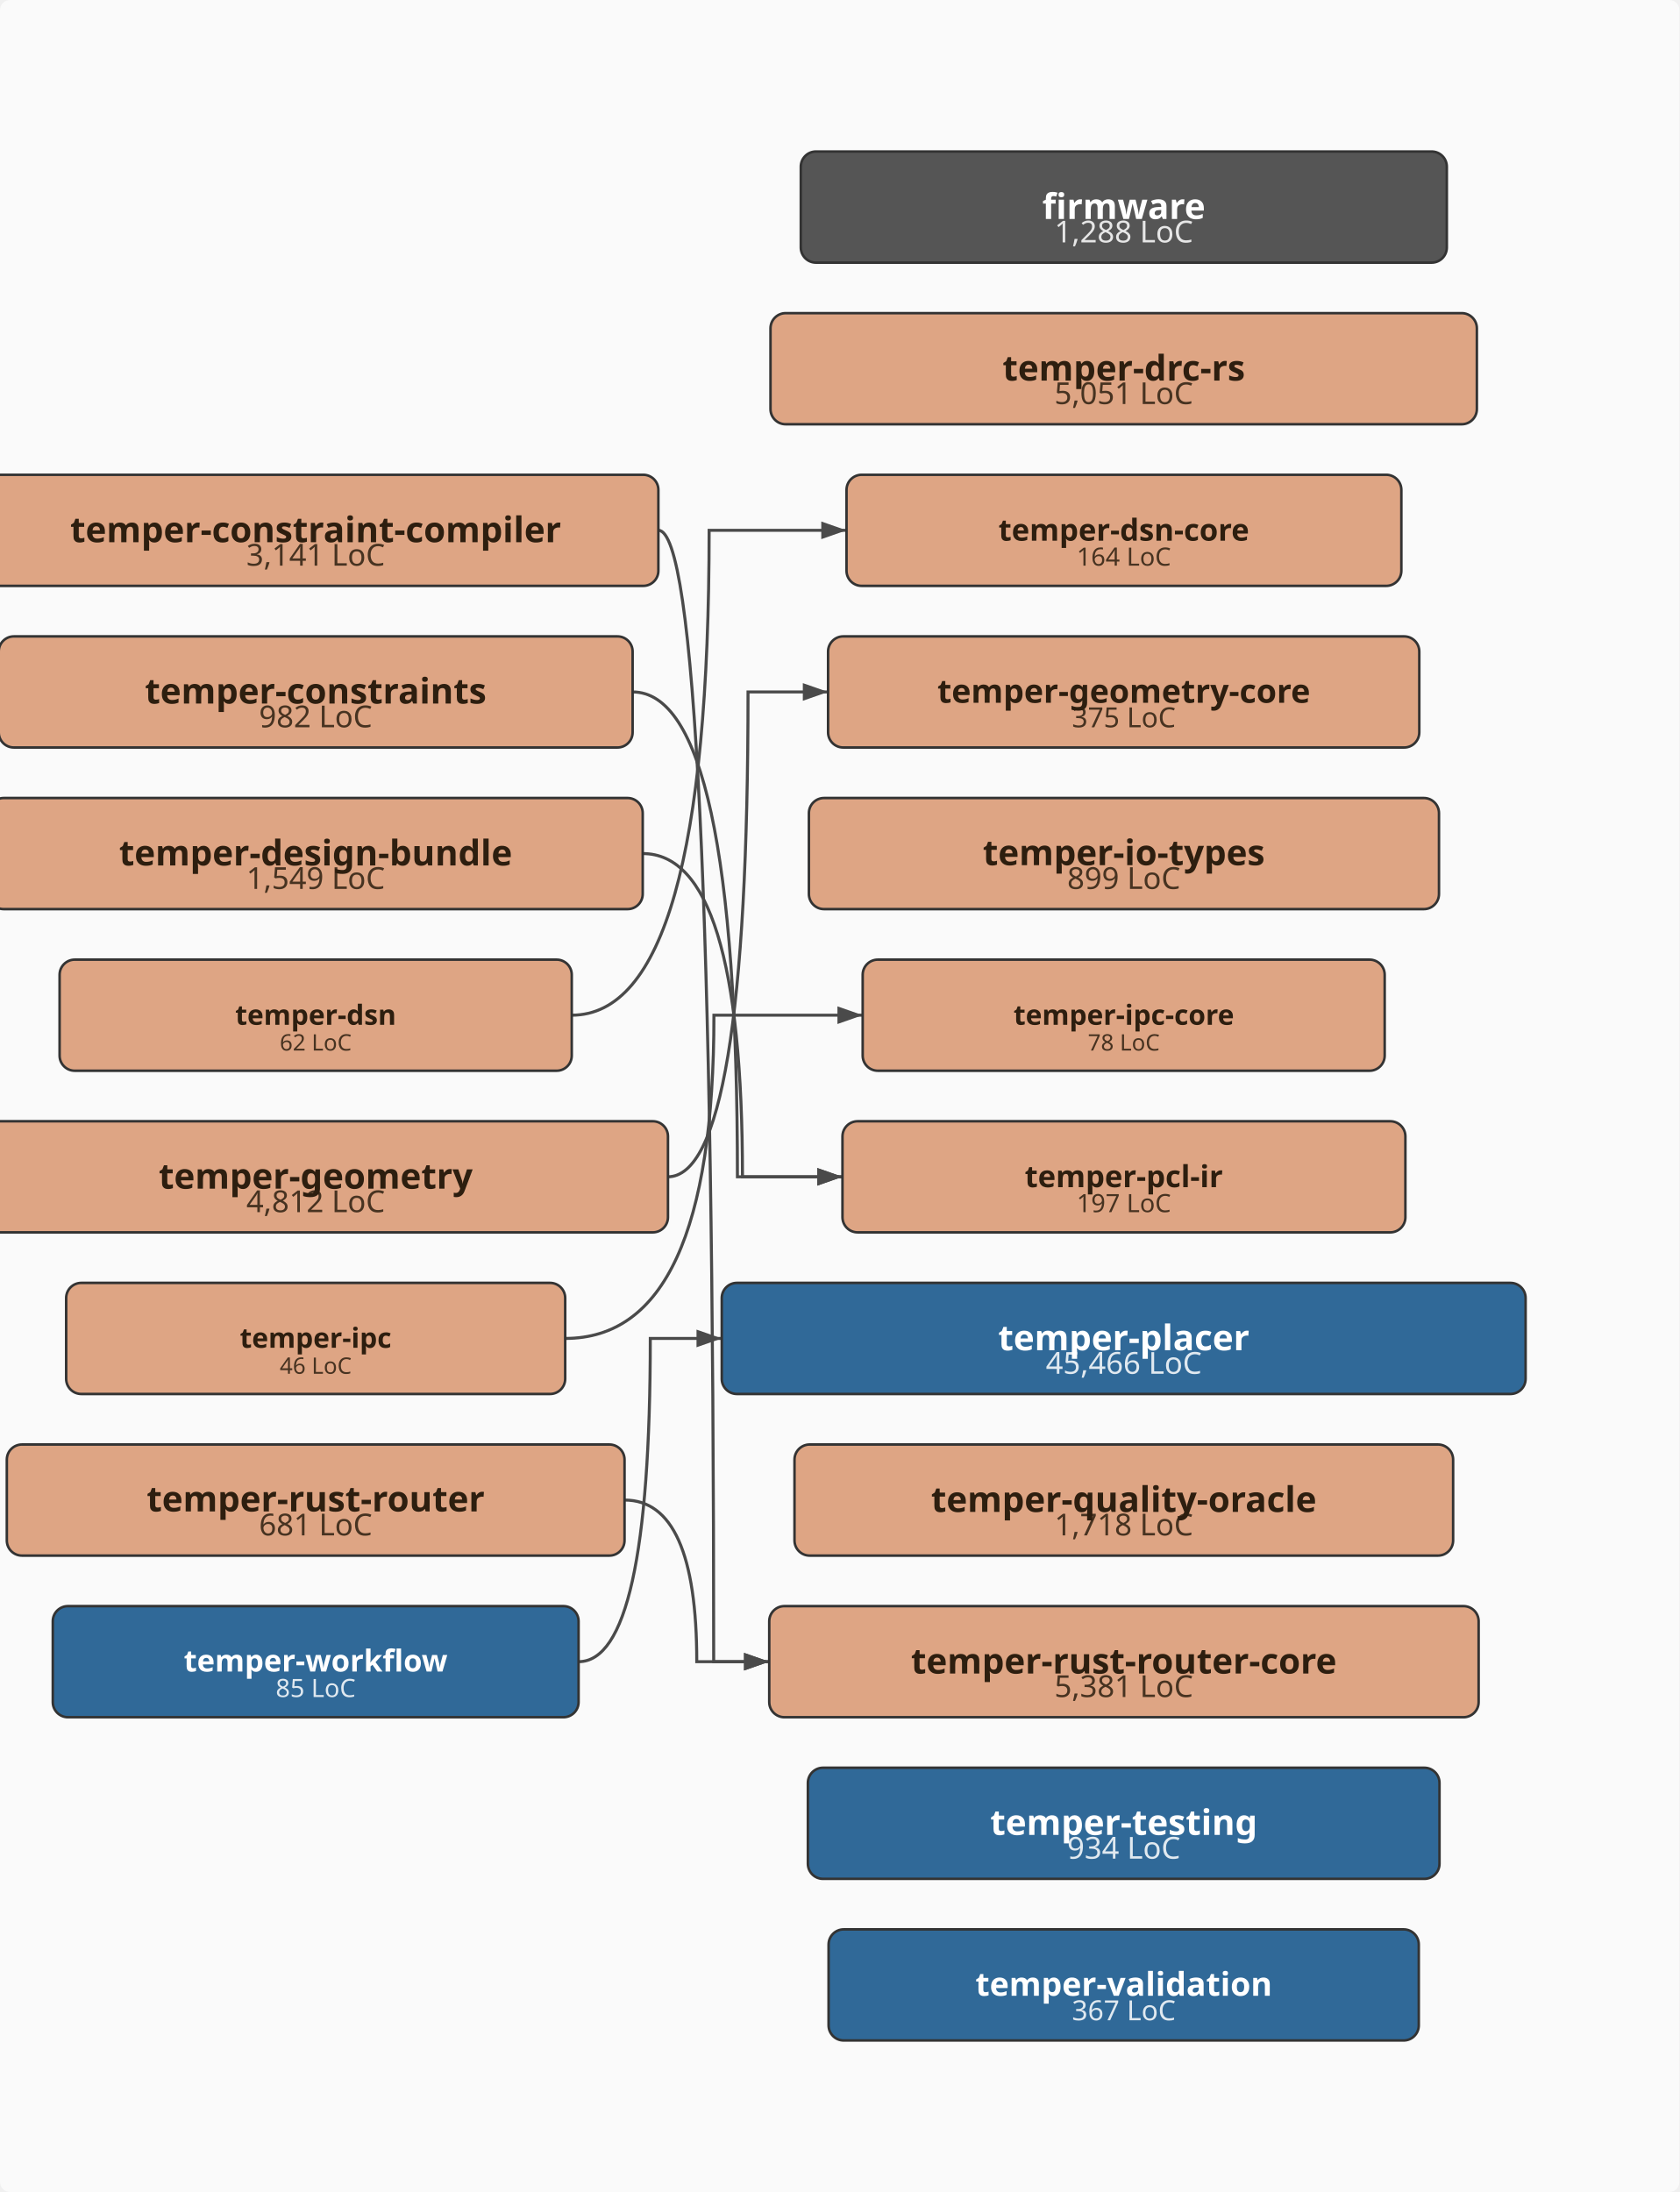
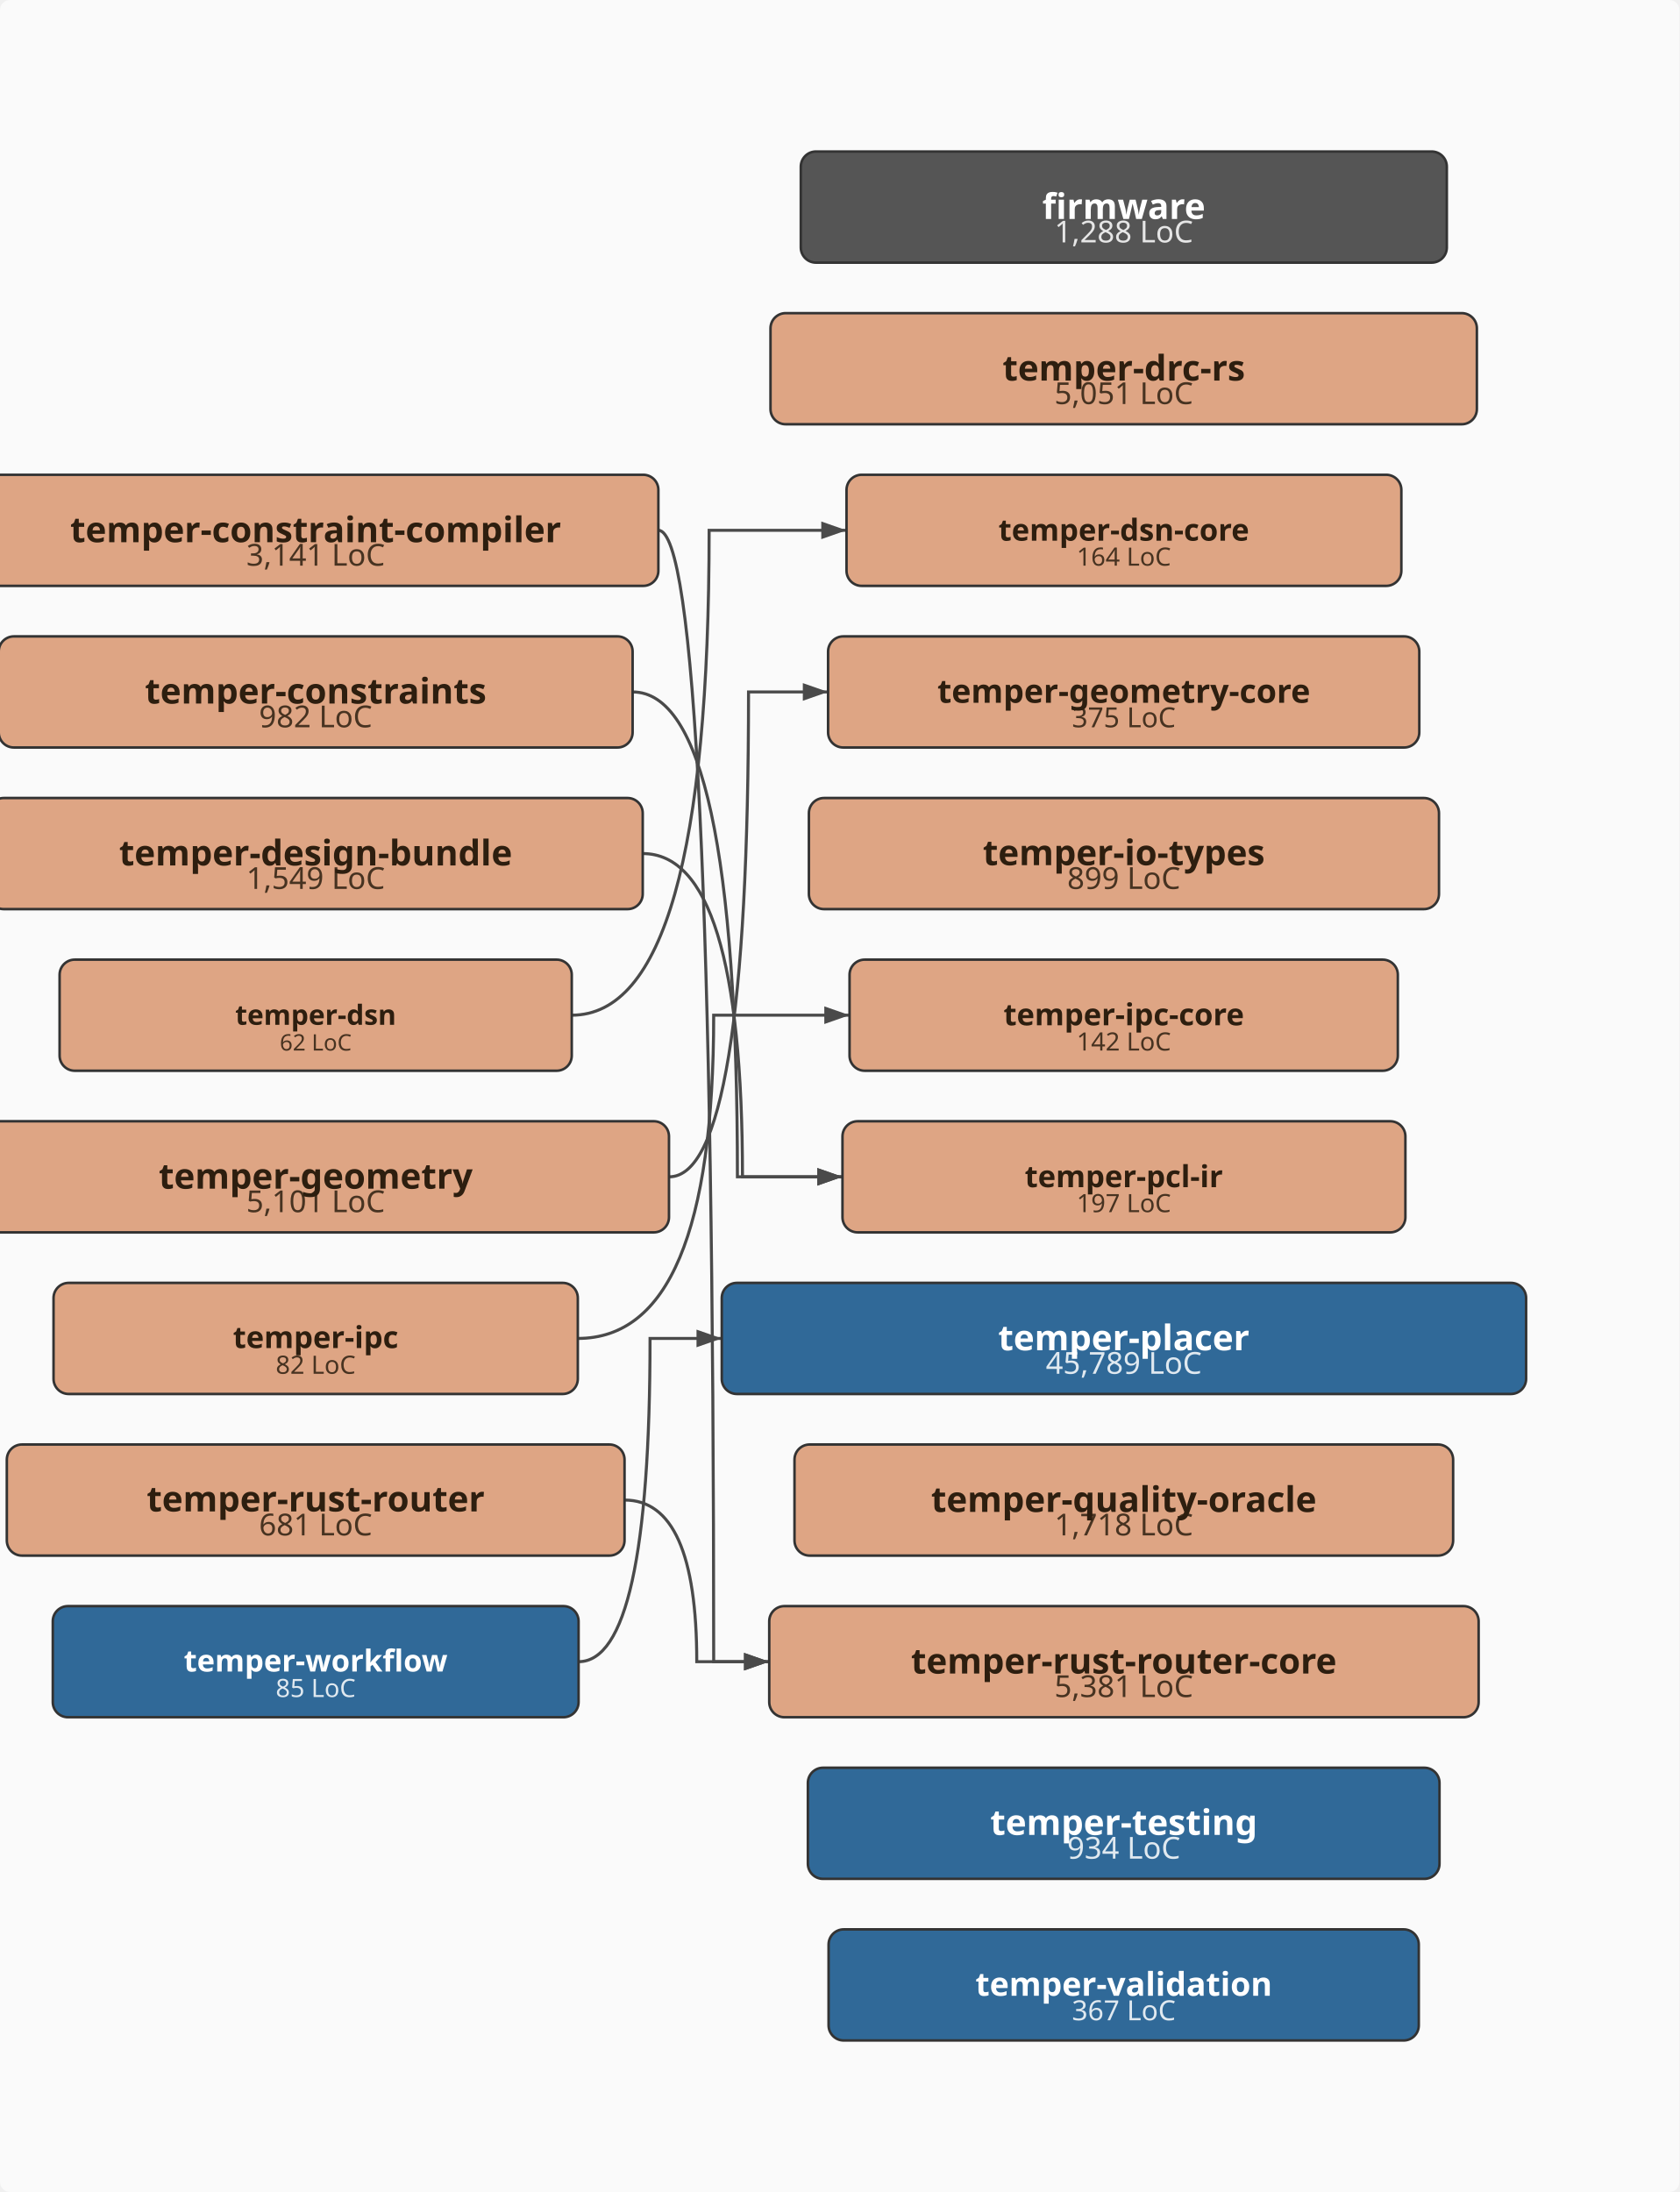
<svg xmlns="http://www.w3.org/2000/svg" viewBox="-43.0 -434.0 665.0 868.0" width="665.0" height="868.0">
  <defs>
    <marker id="arrowhead" markerWidth="10" markerHeight="7" refX="10" refY="3.5" orient="auto" markerUnits="userSpaceOnUse">
      <polygon points="0 0, 10 3.5, 0 7" fill="#4a4a4a" />
    </marker>
  </defs>
  <rect x="-43.0" y="-434.0" width="665.0" height="868.0" fill="#fafafa" rx="4" />
  <path d="M217.7,-224.0 Q239.6,-224.0 239.6,224.0 Q239.6,224.0 261.6,224.0" fill="none" stroke="#4a4a4a" stroke-width="1.2" marker-end="url(#arrowhead)" />
  <path d="M207.5,-160.0 Q249.0,-160.0 249.0,32.0 Q249.0,32.0 290.6,32.0" fill="none" stroke="#4a4a4a" stroke-width="1.2" marker-end="url(#arrowhead)" />
  <path d="M211.5,-96.0 Q251.0,-96.0 251.0,32.0 Q251.0,32.0 290.6,32.0" fill="none" stroke="#4a4a4a" stroke-width="1.2" marker-end="url(#arrowhead)" />
  <path d="M183.4,-32.0 Q237.8,-32.0 237.8,-224.0 Q237.8,-224.0 292.2,-224.0" fill="none" stroke="#4a4a4a" stroke-width="1.2" marker-end="url(#arrowhead)" />
-   <path d="M221.4,32.0 Q253.2,32.0 253.2,-160.0 Q253.2,-160.0 284.9,-160.0" fill="none" stroke="#4a4a4a" stroke-width="1.2" marker-end="url(#arrowhead)" />
-   <path d="M180.8,96.0 Q239.7,96.0 239.7,-32.0 Q239.7,-32.0 298.6,-32.0" fill="none" stroke="#4a4a4a" stroke-width="1.2" marker-end="url(#arrowhead)" />
+   <path d="M222.0,32.0 Q253.4,32.0 253.4,-160.0 Q253.4,-160.0 284.9,-160.0" fill="none" stroke="#4a4a4a" stroke-width="1.2" marker-end="url(#arrowhead)" />
+   <path d="M185.8,96.0 Q239.6,96.0 239.6,-32.0 Q239.6,-32.0 293.4,-32.0" fill="none" stroke="#4a4a4a" stroke-width="1.2" marker-end="url(#arrowhead)" />
  <path d="M204.3,160.0 Q232.9,160.0 232.9,224.0 Q232.9,224.0 261.6,224.0" fill="none" stroke="#4a4a4a" stroke-width="1.2" marker-end="url(#arrowhead)" />
-   <path d="M186.1,224.0 Q214.5,224.0 214.5,96.0 Q214.5,96.0 242.8,96.0" fill="none" stroke="#4a4a4a" stroke-width="1.2" marker-end="url(#arrowhead)" />
+   <path d="M186.1,224.0 Q214.4,224.0 214.4,96.0 Q214.4,96.0 242.8,96.0" fill="none" stroke="#4a4a4a" stroke-width="1.2" marker-end="url(#arrowhead)" />
  <rect x="274.1" y="-374.0" width="255.8" height="44.0" rx="6" ry="6" fill="#555555" stroke="#333" stroke-width="1" />
  <text x="402.0" y="-338.0" text-anchor="middle" font-family="sans-serif" font-size="12px" fill="#ffffff" opacity="0.85">1,288 LoC</text>
  <text x="402.0" y="-347.3" text-anchor="middle" font-family="sans-serif" font-size="14px" font-weight="bold" fill="#ffffff">firmware</text>
  <rect x="-53.7" y="-246.0" width="271.4" height="44.0" rx="6" ry="6" fill="#DEA584" stroke="#333" stroke-width="1" />
  <text x="82.0" y="-210.0" text-anchor="middle" font-family="sans-serif" font-size="12px" fill="#2d1e0f" opacity="0.85">3,141 LoC</text>
  <text x="82.0" y="-219.3" text-anchor="middle" font-family="sans-serif" font-size="14px" font-weight="bold" fill="#2d1e0f">temper-constraint-compiler</text>
  <rect x="-43.5" y="-182.0" width="251.0" height="44.0" rx="6" ry="6" fill="#DEA584" stroke="#333" stroke-width="1" />
  <text x="82.0" y="-146.0" text-anchor="middle" font-family="sans-serif" font-size="12px" fill="#2d1e0f" opacity="0.85">982 LoC</text>
  <text x="82.0" y="-155.4" text-anchor="middle" font-family="sans-serif" font-size="14px" font-weight="bold" fill="#2d1e0f">temper-constraints</text>
  <rect x="-47.5" y="-118.0" width="259.0" height="44.0" rx="6" ry="6" fill="#DEA584" stroke="#333" stroke-width="1" />
  <text x="82.0" y="-82.0" text-anchor="middle" font-family="sans-serif" font-size="12px" fill="#2d1e0f" opacity="0.85">1,549 LoC</text>
  <text x="82.0" y="-91.3" text-anchor="middle" font-family="sans-serif" font-size="14px" font-weight="bold" fill="#2d1e0f">temper-design-bundle</text>
  <rect x="262.1" y="-310.0" width="279.7" height="44.0" rx="6" ry="6" fill="#DEA584" stroke="#333" stroke-width="1" />
  <text x="402.0" y="-274.0" text-anchor="middle" font-family="sans-serif" font-size="12px" fill="#2d1e0f" opacity="0.85">5,051 LoC</text>
  <text x="402.0" y="-283.3" text-anchor="middle" font-family="sans-serif" font-size="14px" font-weight="bold" fill="#2d1e0f">temper-drc-rs</text>
  <rect x="-19.4" y="-54.0" width="202.8" height="44.0" rx="6" ry="6" fill="#DEA584" stroke="#333" stroke-width="1" />
  <text x="82.0" y="-18.0" text-anchor="middle" font-family="sans-serif" font-size="9px" fill="#2d1e0f" opacity="0.85">62 LoC</text>
  <text x="82.0" y="-28.2" text-anchor="middle" font-family="sans-serif" font-size="11px" font-weight="bold" fill="#2d1e0f">temper-dsn</text>
  <rect x="292.2" y="-246.0" width="219.7" height="44.0" rx="6" ry="6" fill="#DEA584" stroke="#333" stroke-width="1" />
  <text x="402.0" y="-210.0" text-anchor="middle" font-family="sans-serif" font-size="10px" fill="#2d1e0f" opacity="0.85">164 LoC</text>
  <text x="402.0" y="-219.9" text-anchor="middle" font-family="sans-serif" font-size="12px" font-weight="bold" fill="#2d1e0f">temper-dsn-core</text>
-   <rect x="-57.4" y="10.0" width="278.9" height="44.0" rx="6" ry="6" fill="#DEA584" stroke="#333" stroke-width="1" />
-   <text x="82.0" y="46.0" text-anchor="middle" font-family="sans-serif" font-size="12px" fill="#2d1e0f" opacity="0.85">4,812 LoC</text>
+   <rect x="-58.0" y="10.0" width="279.9" height="44.0" rx="6" ry="6" fill="#DEA584" stroke="#333" stroke-width="1" />
+   <text x="82.0" y="46.0" text-anchor="middle" font-family="sans-serif" font-size="12px" fill="#2d1e0f" opacity="0.85">5,101 LoC</text>
  <text x="82.0" y="36.7" text-anchor="middle" font-family="sans-serif" font-size="14px" font-weight="bold" fill="#2d1e0f">temper-geometry</text>
  <rect x="284.9" y="-182.0" width="234.1" height="44.0" rx="6" ry="6" fill="#DEA584" stroke="#333" stroke-width="1" />
  <text x="402.0" y="-146.0" text-anchor="middle" font-family="sans-serif" font-size="11px" fill="#2d1e0f" opacity="0.85">375 LoC</text>
  <text x="402.0" y="-155.7" text-anchor="middle" font-family="sans-serif" font-size="13px" font-weight="bold" fill="#2d1e0f">temper-geometry-core</text>
  <rect x="277.3" y="-118.0" width="249.5" height="44.0" rx="6" ry="6" fill="#DEA584" stroke="#333" stroke-width="1" />
  <text x="402.0" y="-82.0" text-anchor="middle" font-family="sans-serif" font-size="12px" fill="#2d1e0f" opacity="0.85">899 LoC</text>
  <text x="402.0" y="-91.4" text-anchor="middle" font-family="sans-serif" font-size="14px" font-weight="bold" fill="#2d1e0f">temper-io-types</text>
-   <rect x="-16.8" y="74.0" width="197.6" height="44.0" rx="6" ry="6" fill="#DEA584" stroke="#333" stroke-width="1" />
-   <text x="82.0" y="110.0" text-anchor="middle" font-family="sans-serif" font-size="9px" fill="#2d1e0f" opacity="0.85">46 LoC</text>
-   <text x="82.0" y="99.7" text-anchor="middle" font-family="sans-serif" font-size="11px" font-weight="bold" fill="#2d1e0f">temper-ipc</text>
-   <rect x="298.6" y="-54.0" width="206.7" height="44.0" rx="6" ry="6" fill="#DEA584" stroke="#333" stroke-width="1" />
-   <text x="402.0" y="-18.0" text-anchor="middle" font-family="sans-serif" font-size="9px" fill="#2d1e0f" opacity="0.85">78 LoC</text>
-   <text x="402.0" y="-28.2" text-anchor="middle" font-family="sans-serif" font-size="11px" font-weight="bold" fill="#2d1e0f">temper-ipc-core</text>
+   <rect x="-21.8" y="74.0" width="207.6" height="44.0" rx="6" ry="6" fill="#DEA584" stroke="#333" stroke-width="1" />
+   <text x="82.0" y="110.0" text-anchor="middle" font-family="sans-serif" font-size="10px" fill="#2d1e0f" opacity="0.85">82 LoC</text>
+   <text x="82.0" y="99.8" text-anchor="middle" font-family="sans-serif" font-size="12px" font-weight="bold" fill="#2d1e0f">temper-ipc</text>
+   <rect x="293.4" y="-54.0" width="217.1" height="44.0" rx="6" ry="6" fill="#DEA584" stroke="#333" stroke-width="1" />
+   <text x="402.0" y="-18.0" text-anchor="middle" font-family="sans-serif" font-size="10px" fill="#2d1e0f" opacity="0.85">142 LoC</text>
+   <text x="402.0" y="-28.0" text-anchor="middle" font-family="sans-serif" font-size="12px" font-weight="bold" fill="#2d1e0f">temper-ipc-core</text>
  <rect x="290.6" y="10.0" width="222.9" height="44.0" rx="6" ry="6" fill="#DEA584" stroke="#333" stroke-width="1" />
  <text x="402.0" y="46.0" text-anchor="middle" font-family="sans-serif" font-size="10px" fill="#2d1e0f" opacity="0.85">197 LoC</text>
  <text x="402.0" y="36.1" text-anchor="middle" font-family="sans-serif" font-size="12px" font-weight="bold" fill="#2d1e0f">temper-pcl-ir</text>
-   <rect x="242.8" y="74.0" width="318.3" height="44.0" rx="6" ry="6" fill="#306998" stroke="#333" stroke-width="1" />
-   <text x="402.0" y="110.0" text-anchor="middle" font-family="sans-serif" font-size="12px" fill="#ffffff" opacity="0.85">45,466 LoC</text>
+   <rect x="242.8" y="74.0" width="318.5" height="44.0" rx="6" ry="6" fill="#306998" stroke="#333" stroke-width="1" />
+   <text x="402.0" y="110.0" text-anchor="middle" font-family="sans-serif" font-size="12px" fill="#ffffff" opacity="0.85">45,789 LoC</text>
  <text x="402.0" y="100.7" text-anchor="middle" font-family="sans-serif" font-size="14px" font-weight="bold" fill="#ffffff">temper-placer</text>
  <rect x="271.6" y="138.0" width="260.8" height="44.0" rx="6" ry="6" fill="#DEA584" stroke="#333" stroke-width="1" />
  <text x="402.0" y="174.0" text-anchor="middle" font-family="sans-serif" font-size="12px" fill="#2d1e0f" opacity="0.85">1,718 LoC</text>
  <text x="402.0" y="164.7" text-anchor="middle" font-family="sans-serif" font-size="14px" font-weight="bold" fill="#2d1e0f">temper-quality-oracle</text>
  <rect x="-40.3" y="138.0" width="244.6" height="44.0" rx="6" ry="6" fill="#DEA584" stroke="#333" stroke-width="1" />
  <text x="82.0" y="174.0" text-anchor="middle" font-family="sans-serif" font-size="12px" fill="#2d1e0f" opacity="0.85">681 LoC</text>
  <text x="82.0" y="164.5" text-anchor="middle" font-family="sans-serif" font-size="14px" font-weight="bold" fill="#2d1e0f">temper-rust-router</text>
  <rect x="261.6" y="202.0" width="280.9" height="44.0" rx="6" ry="6" fill="#DEA584" stroke="#333" stroke-width="1" />
  <text x="402.0" y="238.0" text-anchor="middle" font-family="sans-serif" font-size="12px" fill="#2d1e0f" opacity="0.85">5,381 LoC</text>
  <text x="402.0" y="228.7" text-anchor="middle" font-family="sans-serif" font-size="14px" font-weight="bold" fill="#2d1e0f">temper-rust-router-core</text>
  <rect x="276.9" y="266.0" width="250.1" height="44.0" rx="6" ry="6" fill="#306998" stroke="#333" stroke-width="1" />
  <text x="402.0" y="302.0" text-anchor="middle" font-family="sans-serif" font-size="12px" fill="#ffffff" opacity="0.85">934 LoC</text>
  <text x="402.0" y="292.6" text-anchor="middle" font-family="sans-serif" font-size="14px" font-weight="bold" fill="#ffffff">temper-testing</text>
  <rect x="285.1" y="330.0" width="233.7" height="44.0" rx="6" ry="6" fill="#306998" stroke="#333" stroke-width="1" />
  <text x="402.0" y="366.0" text-anchor="middle" font-family="sans-serif" font-size="11px" fill="#ffffff" opacity="0.85">367 LoC</text>
  <text x="402.0" y="356.3" text-anchor="middle" font-family="sans-serif" font-size="13px" font-weight="bold" fill="#ffffff">temper-validation</text>
  <rect x="-22.1" y="202.0" width="208.2" height="44.0" rx="6" ry="6" fill="#306998" stroke="#333" stroke-width="1" />
  <text x="82.0" y="238.0" text-anchor="middle" font-family="sans-serif" font-size="10px" fill="#ffffff" opacity="0.85">85 LoC</text>
  <text x="82.0" y="227.9" text-anchor="middle" font-family="sans-serif" font-size="12px" font-weight="bold" fill="#ffffff">temper-workflow</text>
</svg>
